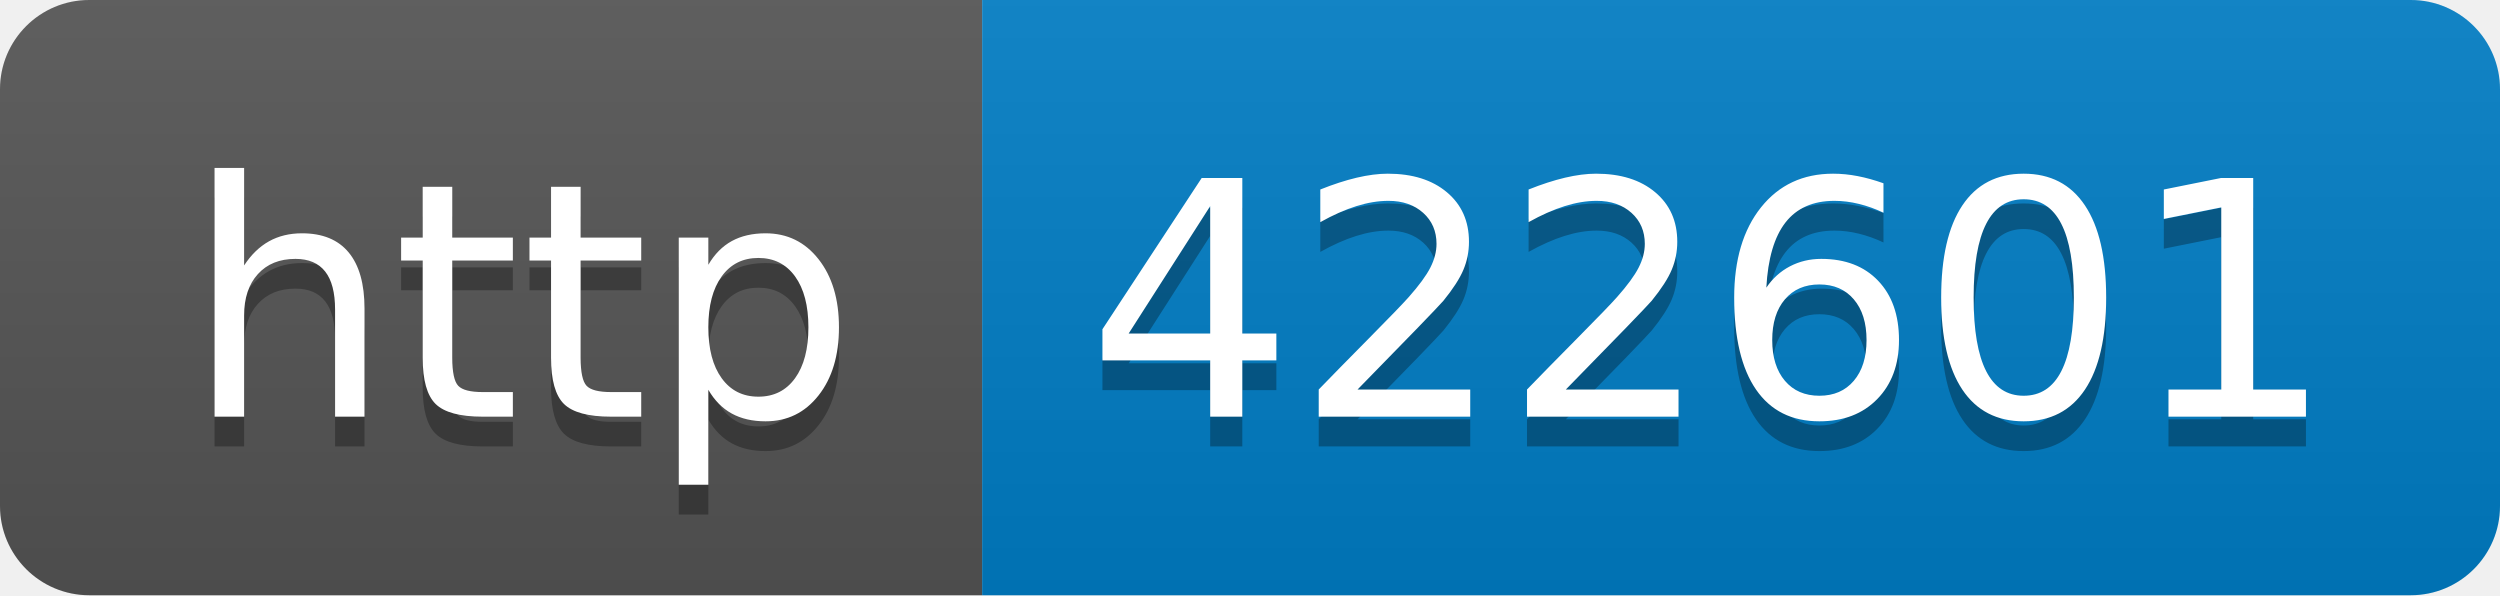
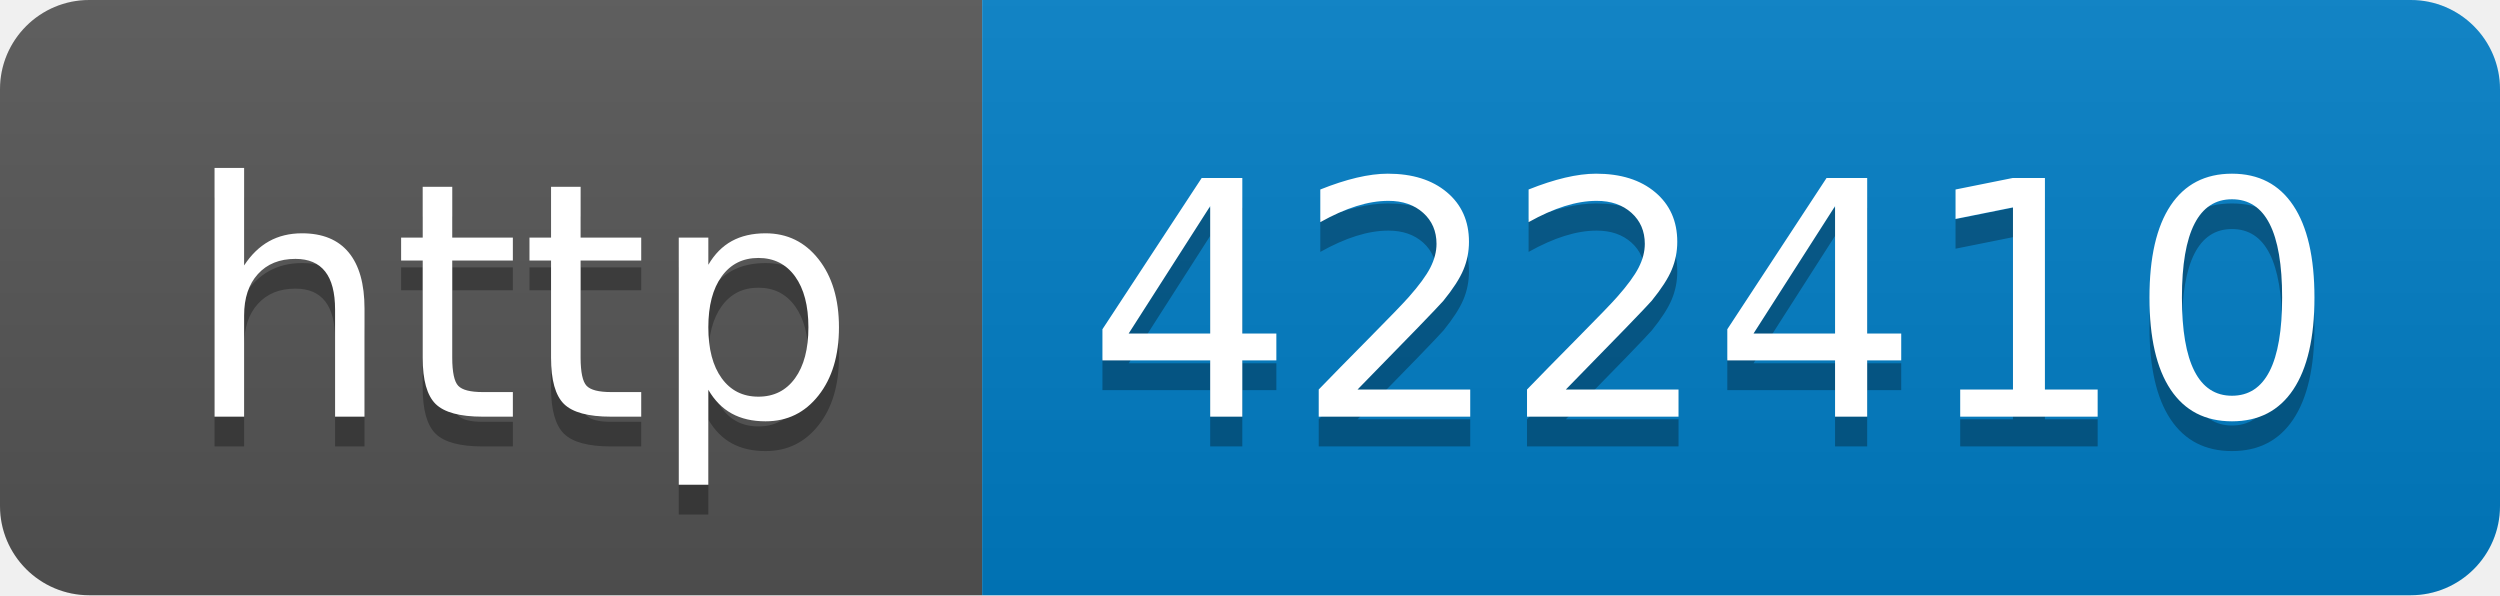
- <svg xmlns="http://www.w3.org/2000/svg" width="84" height="20" role="img" aria-label="http: 422601">
+ <svg xmlns="http://www.w3.org/2000/svg" width="84" height="20" role="img" aria-label="http: 422410">
  <linearGradient id="s" x2="0" y2="100%">
    <stop offset="0" stop-color="#bbb" stop-opacity=".1" />
    <stop offset="1" stop-opacity=".1" />
  </linearGradient>
  <clipPath id="r">
    <rect width="84" height="20" rx="3" fill="#fff" />
  </clipPath>
  <g clip-path="url(#r)">
    <rect width="33" height="20" fill="#555" />
    <rect x="33" width="51" height="20" fill="#007ec6" />
    <rect width="84" height="20" fill="url(#s)" />
  </g>
  <g fill="#fff" text-anchor="middle" font-family="Verdana,Geneva,DejaVu Sans,sans-serif" text-rendering="geometricPrecision" font-size="110">
    <text aria-hidden="true" x="175" y="150" fill="#010101" fill-opacity=".3" transform="scale(.1)" textLength="230">http</text>
    <text x="175" y="140" transform="scale(.1)" fill="#fff" textLength="230">http</text>
-     <text aria-hidden="true" x="575" y="150" fill="#010101" fill-opacity=".3" transform="scale(.1)" textLength="410">422601</text>
-     <text x="575" y="140" transform="scale(.1)" fill="#fff" textLength="410">422601</text>
+     <text aria-hidden="true" x="575" y="150" fill="#010101" fill-opacity=".3" transform="scale(.1)" textLength="410">422410</text>
+     <text x="575" y="140" transform="scale(.1)" fill="#fff" textLength="410">422410</text>
  </g>
</svg>
